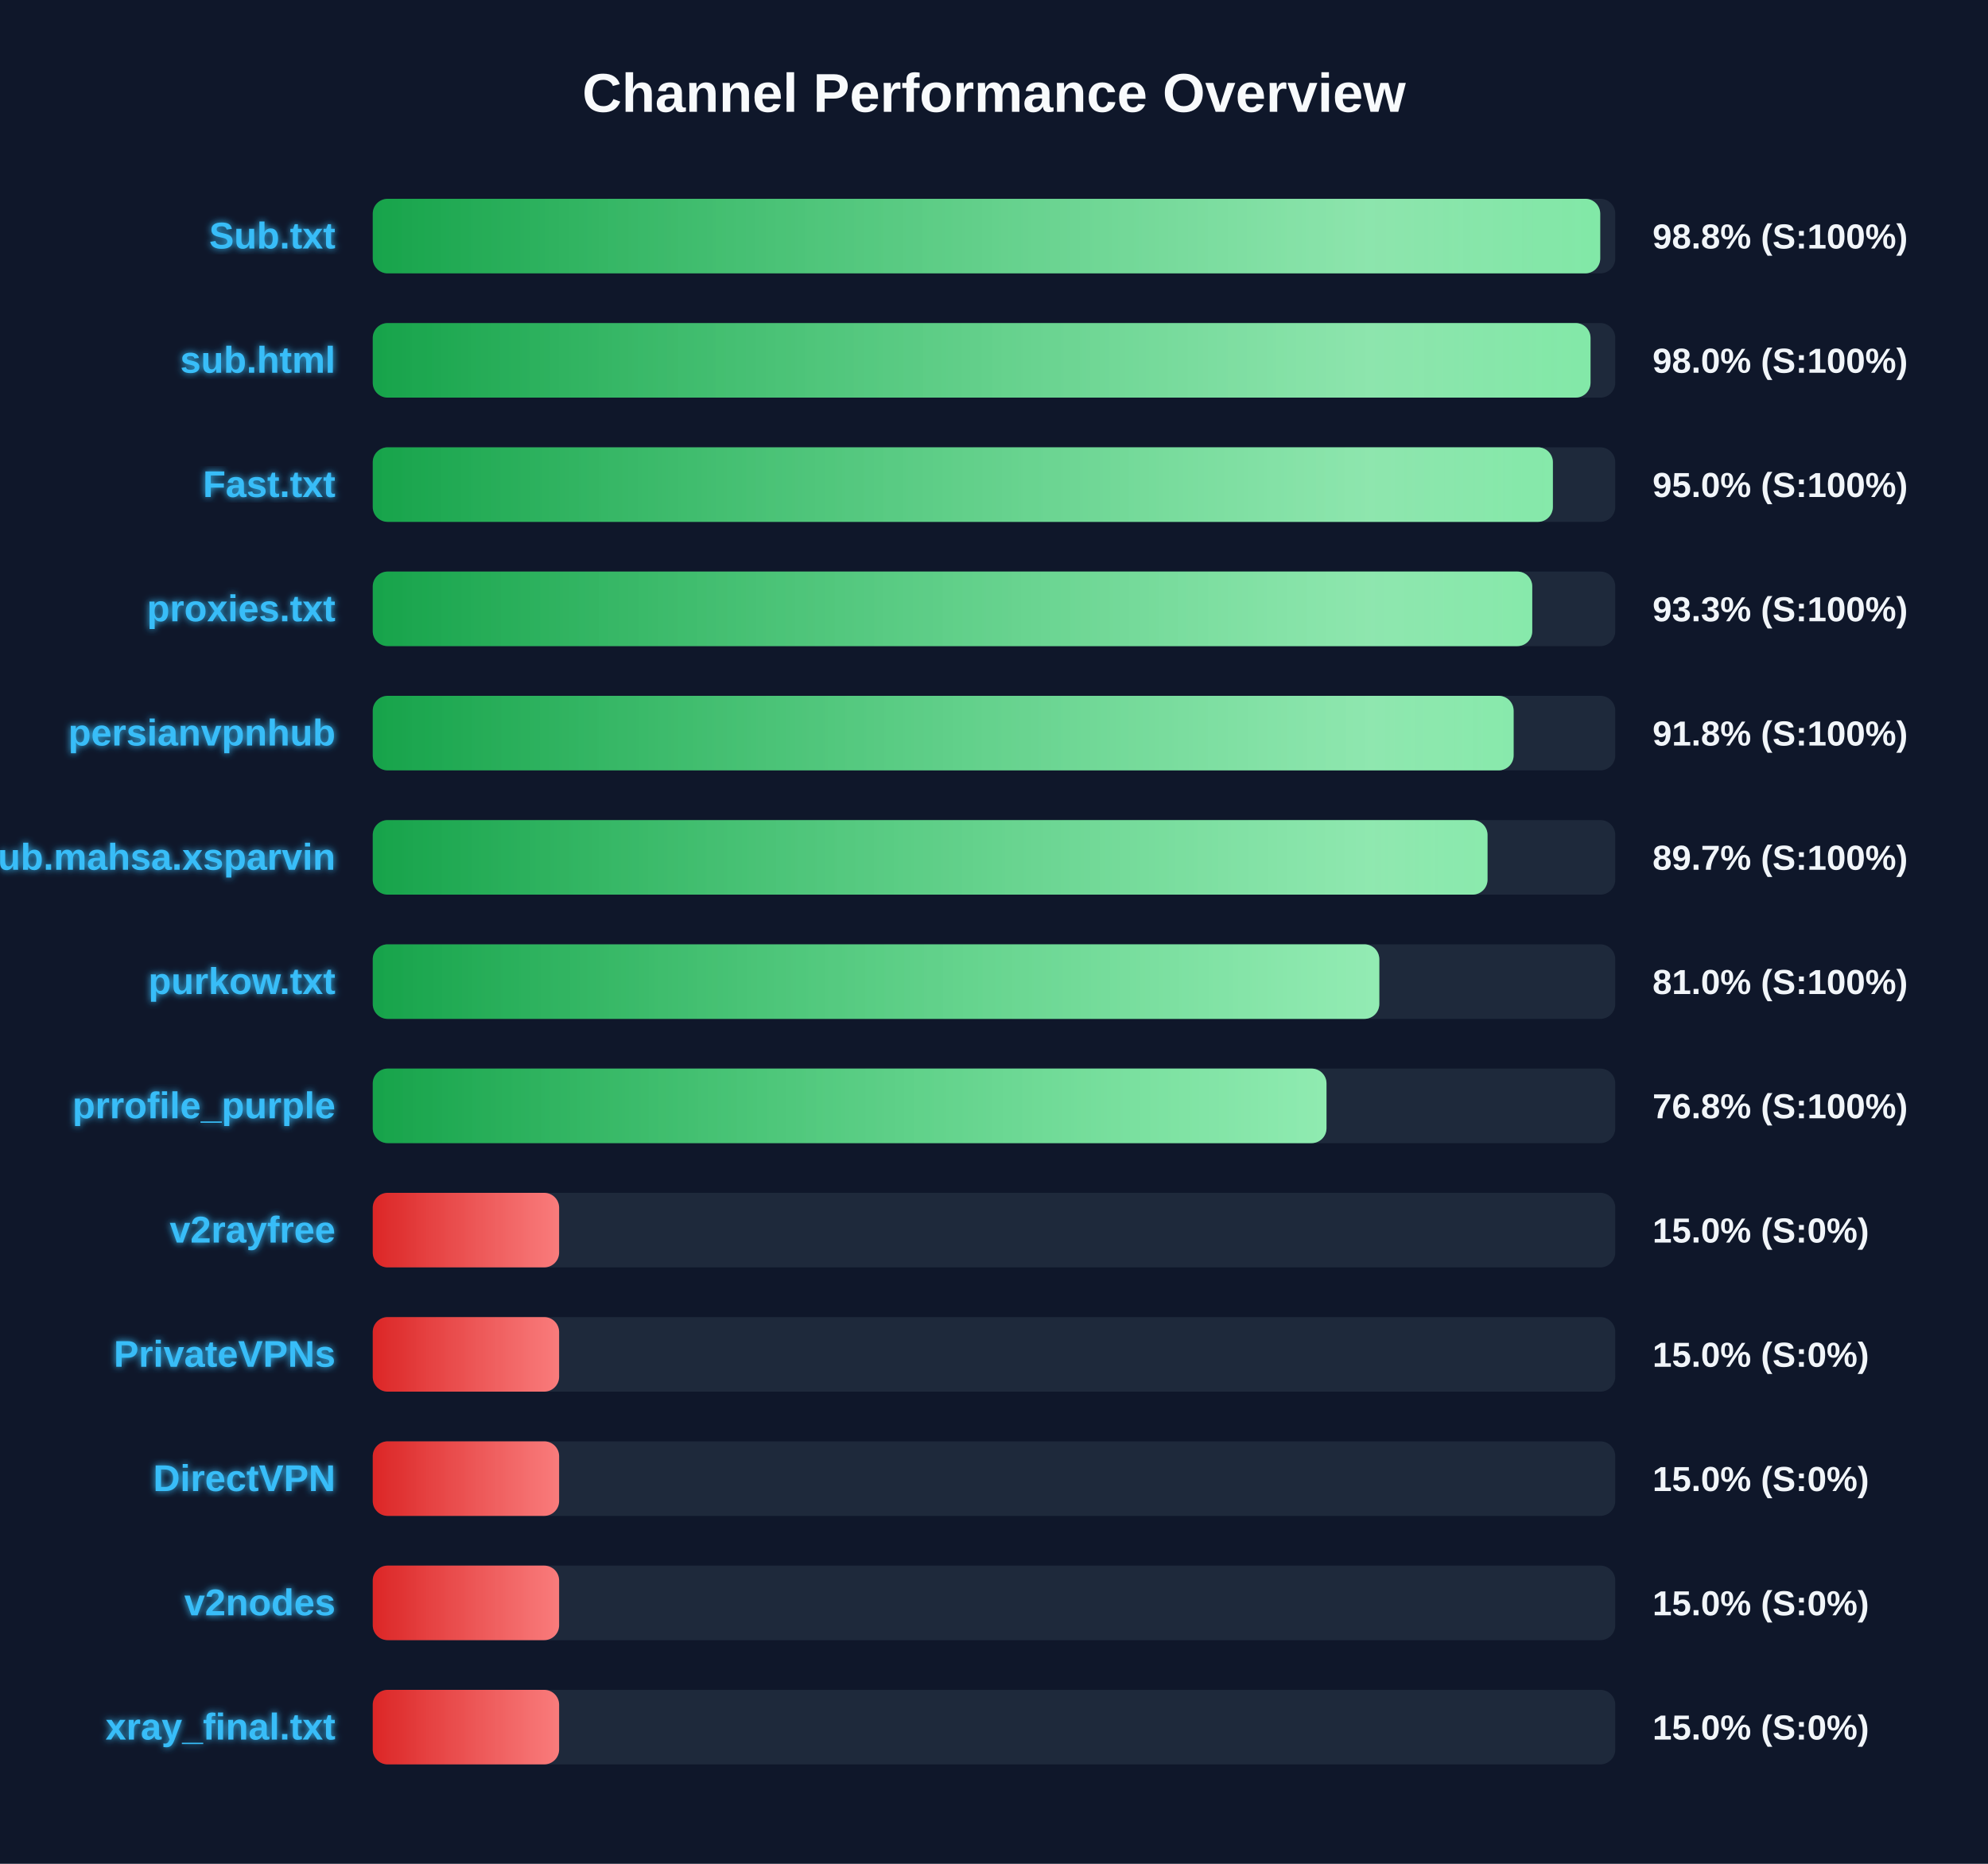
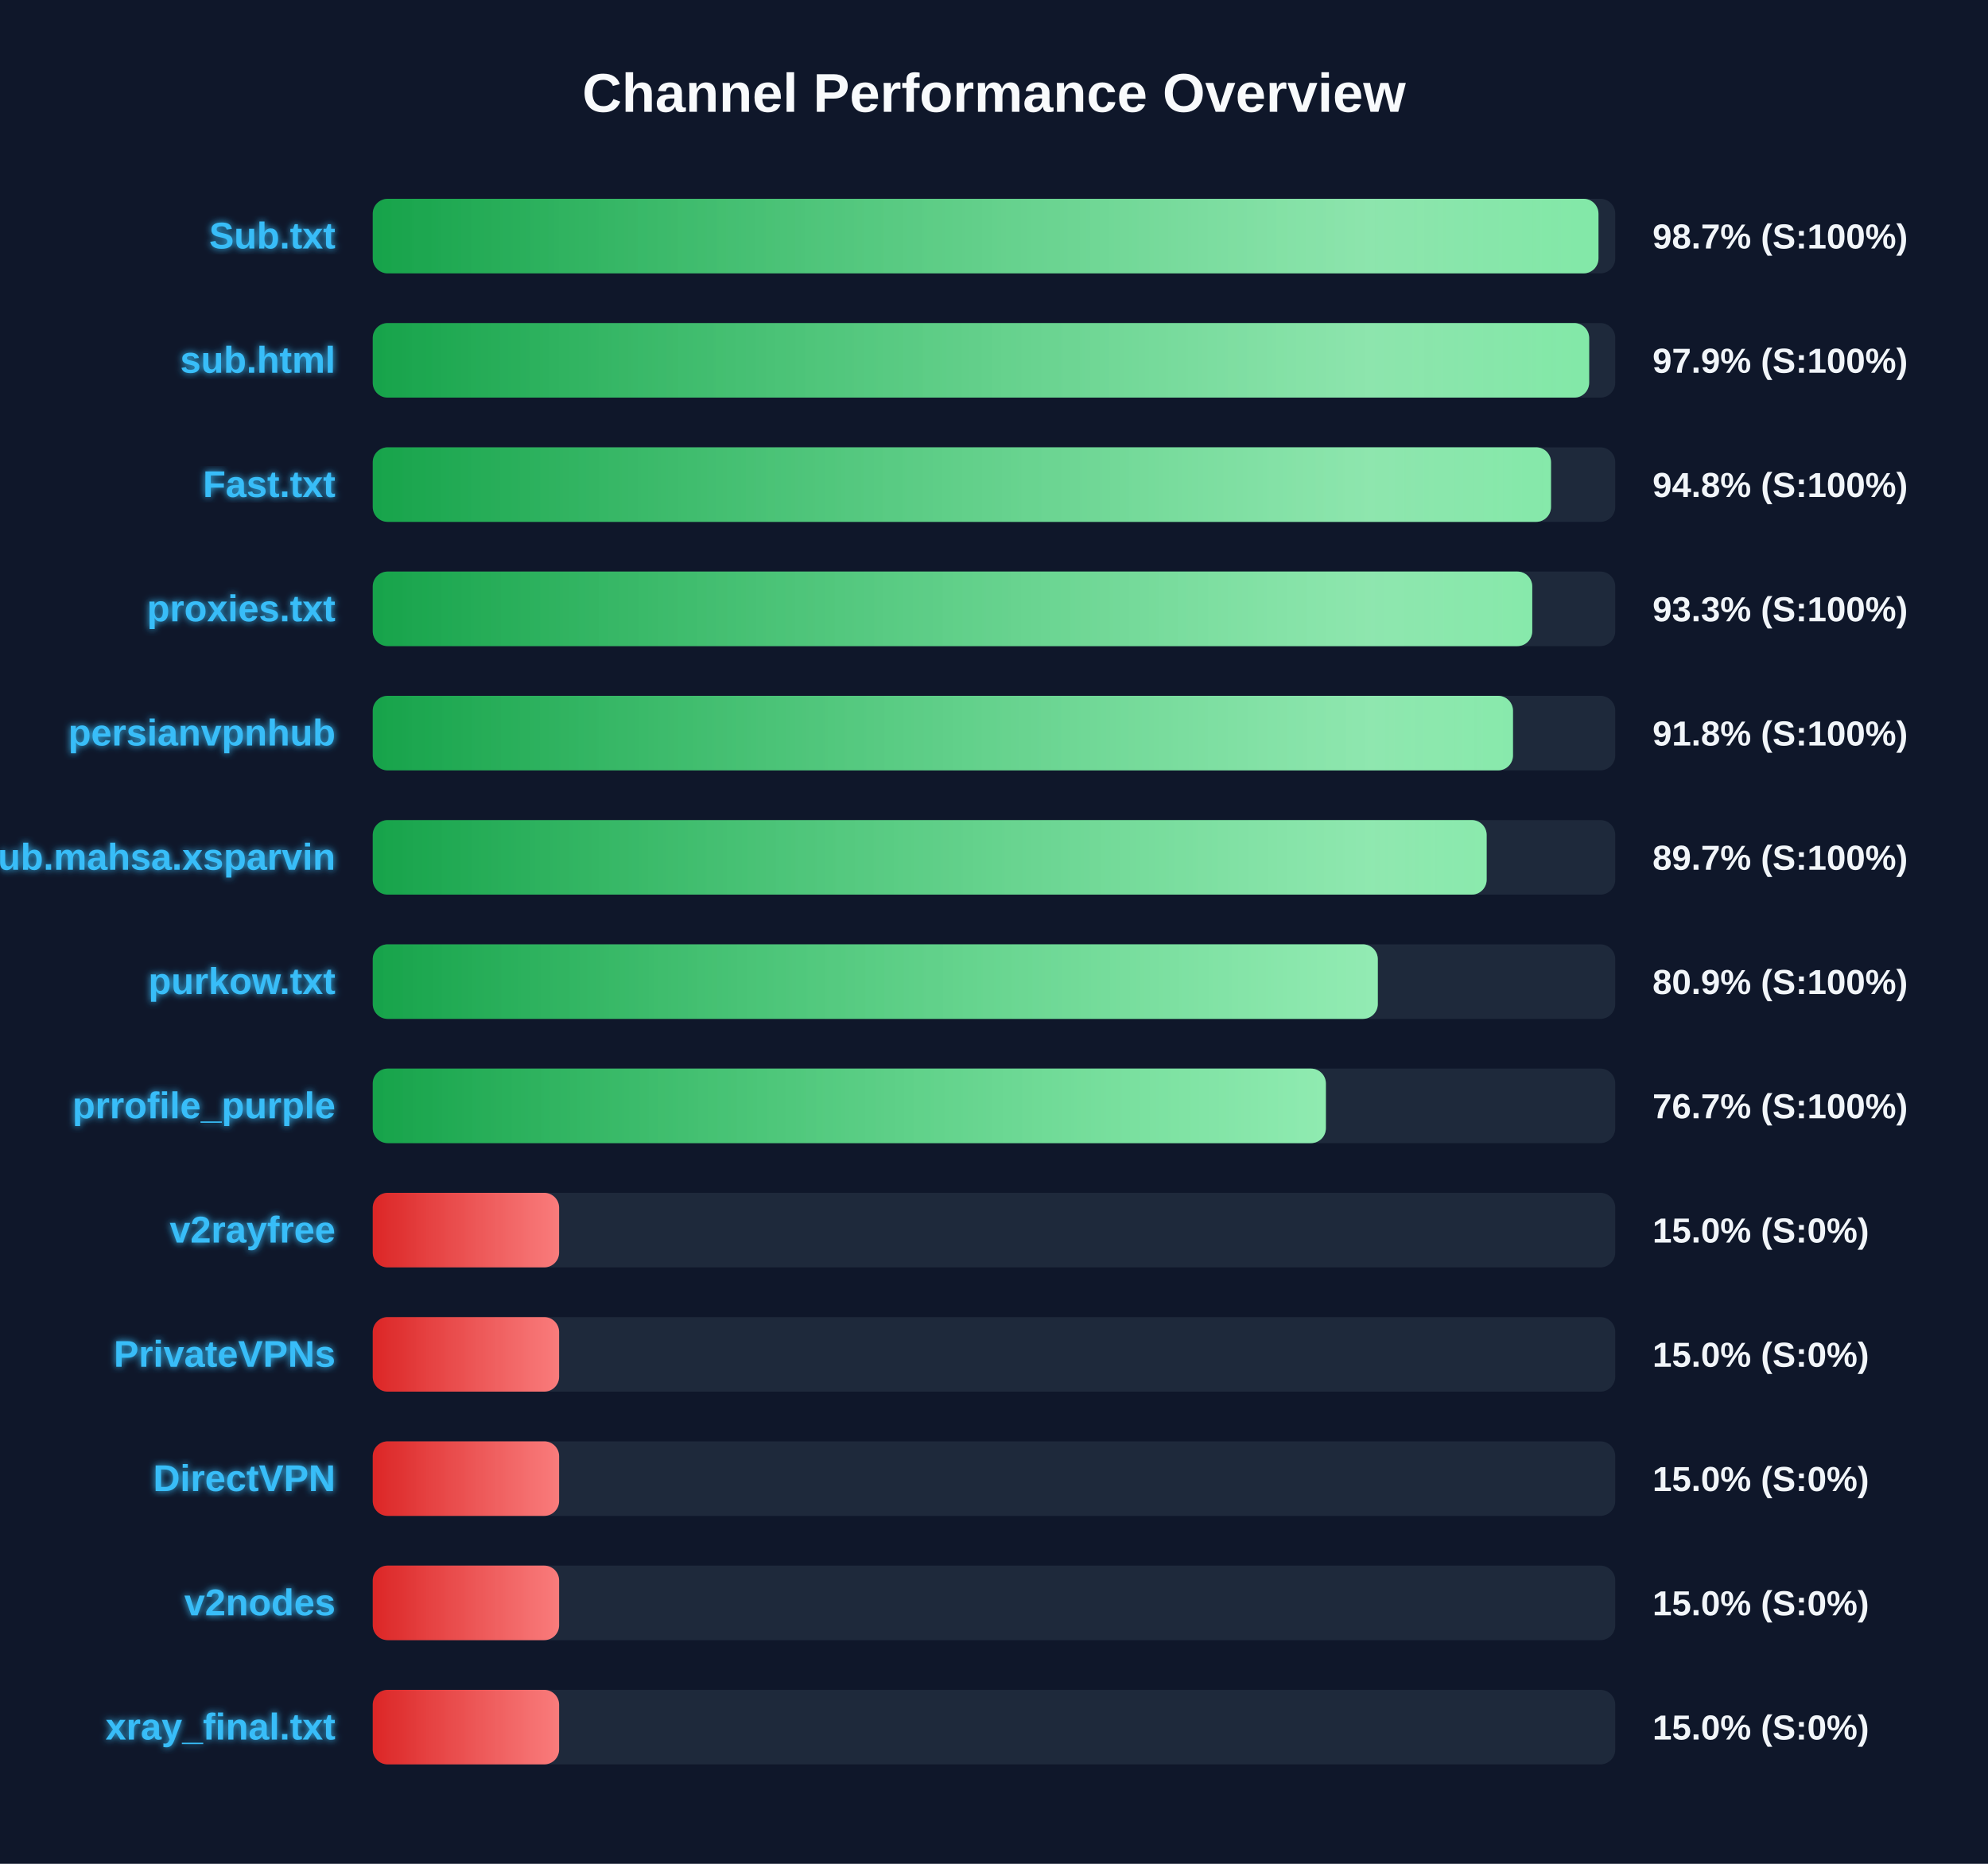
<svg xmlns="http://www.w3.org/2000/svg" width="800" height="750" version="1.1">
  <defs>
    <linearGradient id="grad-green" x1="0%" y1="0%" x2="100%" y2="0%">
      <stop offset="0%" stop-color="#16a34a" />
      <stop offset="100%" stop-color="#4ade80" />
    </linearGradient>
    <linearGradient id="grad-yellow" x1="0%" y1="0%" x2="100%" y2="0%">
      <stop offset="0%" stop-color="#ca8a04" />
      <stop offset="100%" stop-color="#fde047" />
    </linearGradient>
    <linearGradient id="grad-red" x1="0%" y1="0%" x2="100%" y2="0%">
      <stop offset="0%" stop-color="#dc2626" />
      <stop offset="100%" stop-color="#f87171" />
    </linearGradient>
    <linearGradient id="shimmer" x1="0%" y1="0%" x2="100%" y2="0%">
      <stop offset="0%" stop-color="rgba(255,255,255,0)" />
      <stop offset="50%" stop-color="rgba(255,255,255,0.4)" />
      <stop offset="100%" stop-color="rgba(255,255,255,0)" />
    </linearGradient>
    <filter id="glow" x="-20%" y="-20%" width="140%" height="140%">
      <feGaussianBlur stdDeviation="1.5" result="blur" />
      <feComposite in="SourceGraphic" in2="blur" operator="over" />
    </filter>
  </defs>
  <style>
        .bg-rect { fill: #0f172a; }
        .title { font: bold 22px 'Segoe UI', Arial, sans-serif; fill: #f8fafc; }
        .row { font: bold 15px 'Segoe UI', Arial, sans-serif; fill: #38bdf8; filter: url(#glow); }
        .score { font: bold 14px 'Segoe UI', Arial, sans-serif; fill: #f1f5f9; }
        @keyframes shimmer-anim {
            0% { transform: translateX(-100%); }
            100% { transform: translateX(200%); }
        }
        .shimmer-rect {
            animation: shimmer-anim 2.5s infinite linear;
        }
    </style>
  <rect width="100%" height="100%" class="bg-rect" />
  <text x="400" y="45" text-anchor="middle" class="title">Channel Performance Overview</text>
  <rect x="150" y="80" width="500" height="30" fill="#1e293b" rx="6" />
  <clipPath id="clip-0">
-     <rect x="150" y="80" width="493.95" height="30" rx="6" />
+     <rect x="150" y="80" width="493.25" height="30" rx="6" />
  </clipPath>
-   <rect x="150" y="80" width="493.95" height="30" fill="url(#grad-green)" rx="6" />
+   <rect x="150" y="80" width="493.25" height="30" fill="url(#grad-green)" rx="6" />
  <g clip-path="url(#clip-0)">
    <rect x="150" y="80" width="100%" height="30" fill="url(#shimmer)" class="shimmer-rect" />
  </g>
  <text x="135" y="100" text-anchor="end" class="row">Sub.txt</text>
-   <text x="665" y="100" text-anchor="start" class="score">98.8% (S:100%)</text>
+   <text x="665" y="100" text-anchor="start" class="score">98.7% (S:100%)</text>
  <rect x="150" y="130" width="500" height="30" fill="#1e293b" rx="6" />
  <clipPath id="clip-1">
-     <rect x="150" y="130" width="490.05" height="30" rx="6" />
+     <rect x="150" y="130" width="489.5" height="30" rx="6" />
  </clipPath>
-   <rect x="150" y="130" width="490.05" height="30" fill="url(#grad-green)" rx="6" />
+   <rect x="150" y="130" width="489.5" height="30" fill="url(#grad-green)" rx="6" />
  <g clip-path="url(#clip-1)">
    <rect x="150" y="130" width="100%" height="30" fill="url(#shimmer)" class="shimmer-rect" />
  </g>
  <text x="135" y="150" text-anchor="end" class="row">sub.html</text>
-   <text x="665" y="150" text-anchor="start" class="score">98.0% (S:100%)</text>
+   <text x="665" y="150" text-anchor="start" class="score">97.9% (S:100%)</text>
  <rect x="150" y="180" width="500" height="30" fill="#1e293b" rx="6" />
  <clipPath id="clip-2">
-     <rect x="150" y="180" width="474.9" height="30" rx="6" />
+     <rect x="150" y="180" width="474.15" height="30" rx="6" />
  </clipPath>
-   <rect x="150" y="180" width="474.9" height="30" fill="url(#grad-green)" rx="6" />
+   <rect x="150" y="180" width="474.15" height="30" fill="url(#grad-green)" rx="6" />
  <g clip-path="url(#clip-2)">
    <rect x="150" y="180" width="100%" height="30" fill="url(#shimmer)" class="shimmer-rect" />
  </g>
  <text x="135" y="200" text-anchor="end" class="row">Fast.txt</text>
-   <text x="665" y="200" text-anchor="start" class="score">95.0% (S:100%)</text>
+   <text x="665" y="200" text-anchor="start" class="score">94.8% (S:100%)</text>
  <rect x="150" y="230" width="500" height="30" fill="#1e293b" rx="6" />
  <clipPath id="clip-3">
    <rect x="150" y="230" width="466.6" height="30" rx="6" />
  </clipPath>
  <rect x="150" y="230" width="466.6" height="30" fill="url(#grad-green)" rx="6" />
  <g clip-path="url(#clip-3)">
    <rect x="150" y="230" width="100%" height="30" fill="url(#shimmer)" class="shimmer-rect" />
  </g>
  <text x="135" y="250" text-anchor="end" class="row">proxies.txt</text>
  <text x="665" y="250" text-anchor="start" class="score">93.3% (S:100%)</text>
  <rect x="150" y="280" width="500" height="30" fill="#1e293b" rx="6" />
  <clipPath id="clip-4">
-     <rect x="150" y="280" width="459.1" height="30" rx="6" />
+     <rect x="150" y="280" width="458.85" height="30" rx="6" />
  </clipPath>
-   <rect x="150" y="280" width="459.1" height="30" fill="url(#grad-green)" rx="6" />
+   <rect x="150" y="280" width="458.85" height="30" fill="url(#grad-green)" rx="6" />
  <g clip-path="url(#clip-4)">
    <rect x="150" y="280" width="100%" height="30" fill="url(#shimmer)" class="shimmer-rect" />
  </g>
  <text x="135" y="300" text-anchor="end" class="row">persianvpnhub</text>
  <text x="665" y="300" text-anchor="start" class="score">91.8% (S:100%)</text>
  <rect x="150" y="330" width="500" height="30" fill="#1e293b" rx="6" />
  <clipPath id="clip-5">
-     <rect x="150" y="330" width="448.6" height="30" rx="6" />
+     <rect x="150" y="330" width="448.25" height="30" rx="6" />
  </clipPath>
-   <rect x="150" y="330" width="448.6" height="30" fill="url(#grad-green)" rx="6" />
+   <rect x="150" y="330" width="448.25" height="30" fill="url(#grad-green)" rx="6" />
  <g clip-path="url(#clip-5)">
    <rect x="150" y="330" width="100%" height="30" fill="url(#shimmer)" class="shimmer-rect" />
  </g>
  <text x="135" y="350" text-anchor="end" class="row">Sub.mahsa.xsparvin</text>
  <text x="665" y="350" text-anchor="start" class="score">89.7% (S:100%)</text>
  <rect x="150" y="380" width="500" height="30" fill="#1e293b" rx="6" />
  <clipPath id="clip-6">
-     <rect x="150" y="380" width="405.05" height="30" rx="6" />
+     <rect x="150" y="380" width="404.45" height="30" rx="6" />
  </clipPath>
-   <rect x="150" y="380" width="405.05" height="30" fill="url(#grad-green)" rx="6" />
+   <rect x="150" y="380" width="404.45" height="30" fill="url(#grad-green)" rx="6" />
  <g clip-path="url(#clip-6)">
    <rect x="150" y="380" width="100%" height="30" fill="url(#shimmer)" class="shimmer-rect" />
  </g>
  <text x="135" y="400" text-anchor="end" class="row">purkow.txt</text>
-   <text x="665" y="400" text-anchor="start" class="score">81.0% (S:100%)</text>
+   <text x="665" y="400" text-anchor="start" class="score">80.9% (S:100%)</text>
  <rect x="150" y="430" width="500" height="30" fill="#1e293b" rx="6" />
  <clipPath id="clip-7">
-     <rect x="150" y="430" width="383.8" height="30" rx="6" />
+     <rect x="150" y="430" width="383.55" height="30" rx="6" />
  </clipPath>
-   <rect x="150" y="430" width="383.8" height="30" fill="url(#grad-green)" rx="6" />
+   <rect x="150" y="430" width="383.55" height="30" fill="url(#grad-green)" rx="6" />
  <g clip-path="url(#clip-7)">
    <rect x="150" y="430" width="100%" height="30" fill="url(#shimmer)" class="shimmer-rect" />
  </g>
  <text x="135" y="450" text-anchor="end" class="row">prrofile_purple</text>
-   <text x="665" y="450" text-anchor="start" class="score">76.8% (S:100%)</text>
+   <text x="665" y="450" text-anchor="start" class="score">76.7% (S:100%)</text>
  <rect x="150" y="480" width="500" height="30" fill="#1e293b" rx="6" />
  <clipPath id="clip-8">
    <rect x="150" y="480" width="75.0" height="30" rx="6" />
  </clipPath>
  <rect x="150" y="480" width="75.0" height="30" fill="url(#grad-red)" rx="6" />
  <g clip-path="url(#clip-8)">
    <rect x="150" y="480" width="100%" height="30" fill="url(#shimmer)" class="shimmer-rect" />
  </g>
  <text x="135" y="500" text-anchor="end" class="row">v2rayfree</text>
  <text x="665" y="500" text-anchor="start" class="score">15.0% (S:0%)</text>
  <rect x="150" y="530" width="500" height="30" fill="#1e293b" rx="6" />
  <clipPath id="clip-9">
    <rect x="150" y="530" width="75.0" height="30" rx="6" />
  </clipPath>
  <rect x="150" y="530" width="75.0" height="30" fill="url(#grad-red)" rx="6" />
  <g clip-path="url(#clip-9)">
    <rect x="150" y="530" width="100%" height="30" fill="url(#shimmer)" class="shimmer-rect" />
  </g>
  <text x="135" y="550" text-anchor="end" class="row">PrivateVPNs</text>
  <text x="665" y="550" text-anchor="start" class="score">15.0% (S:0%)</text>
  <rect x="150" y="580" width="500" height="30" fill="#1e293b" rx="6" />
  <clipPath id="clip-10">
    <rect x="150" y="580" width="75.0" height="30" rx="6" />
  </clipPath>
  <rect x="150" y="580" width="75.0" height="30" fill="url(#grad-red)" rx="6" />
  <g clip-path="url(#clip-10)">
    <rect x="150" y="580" width="100%" height="30" fill="url(#shimmer)" class="shimmer-rect" />
  </g>
  <text x="135" y="600" text-anchor="end" class="row">DirectVPN</text>
  <text x="665" y="600" text-anchor="start" class="score">15.0% (S:0%)</text>
  <rect x="150" y="630" width="500" height="30" fill="#1e293b" rx="6" />
  <clipPath id="clip-11">
    <rect x="150" y="630" width="75.0" height="30" rx="6" />
  </clipPath>
  <rect x="150" y="630" width="75.0" height="30" fill="url(#grad-red)" rx="6" />
  <g clip-path="url(#clip-11)">
    <rect x="150" y="630" width="100%" height="30" fill="url(#shimmer)" class="shimmer-rect" />
  </g>
  <text x="135" y="650" text-anchor="end" class="row">v2nodes</text>
  <text x="665" y="650" text-anchor="start" class="score">15.0% (S:0%)</text>
  <rect x="150" y="680" width="500" height="30" fill="#1e293b" rx="6" />
  <clipPath id="clip-12">
    <rect x="150" y="680" width="75.0" height="30" rx="6" />
  </clipPath>
  <rect x="150" y="680" width="75.0" height="30" fill="url(#grad-red)" rx="6" />
  <g clip-path="url(#clip-12)">
    <rect x="150" y="680" width="100%" height="30" fill="url(#shimmer)" class="shimmer-rect" />
  </g>
  <text x="135" y="700" text-anchor="end" class="row">xray_final.txt</text>
  <text x="665" y="700" text-anchor="start" class="score">15.0% (S:0%)</text>
</svg>
